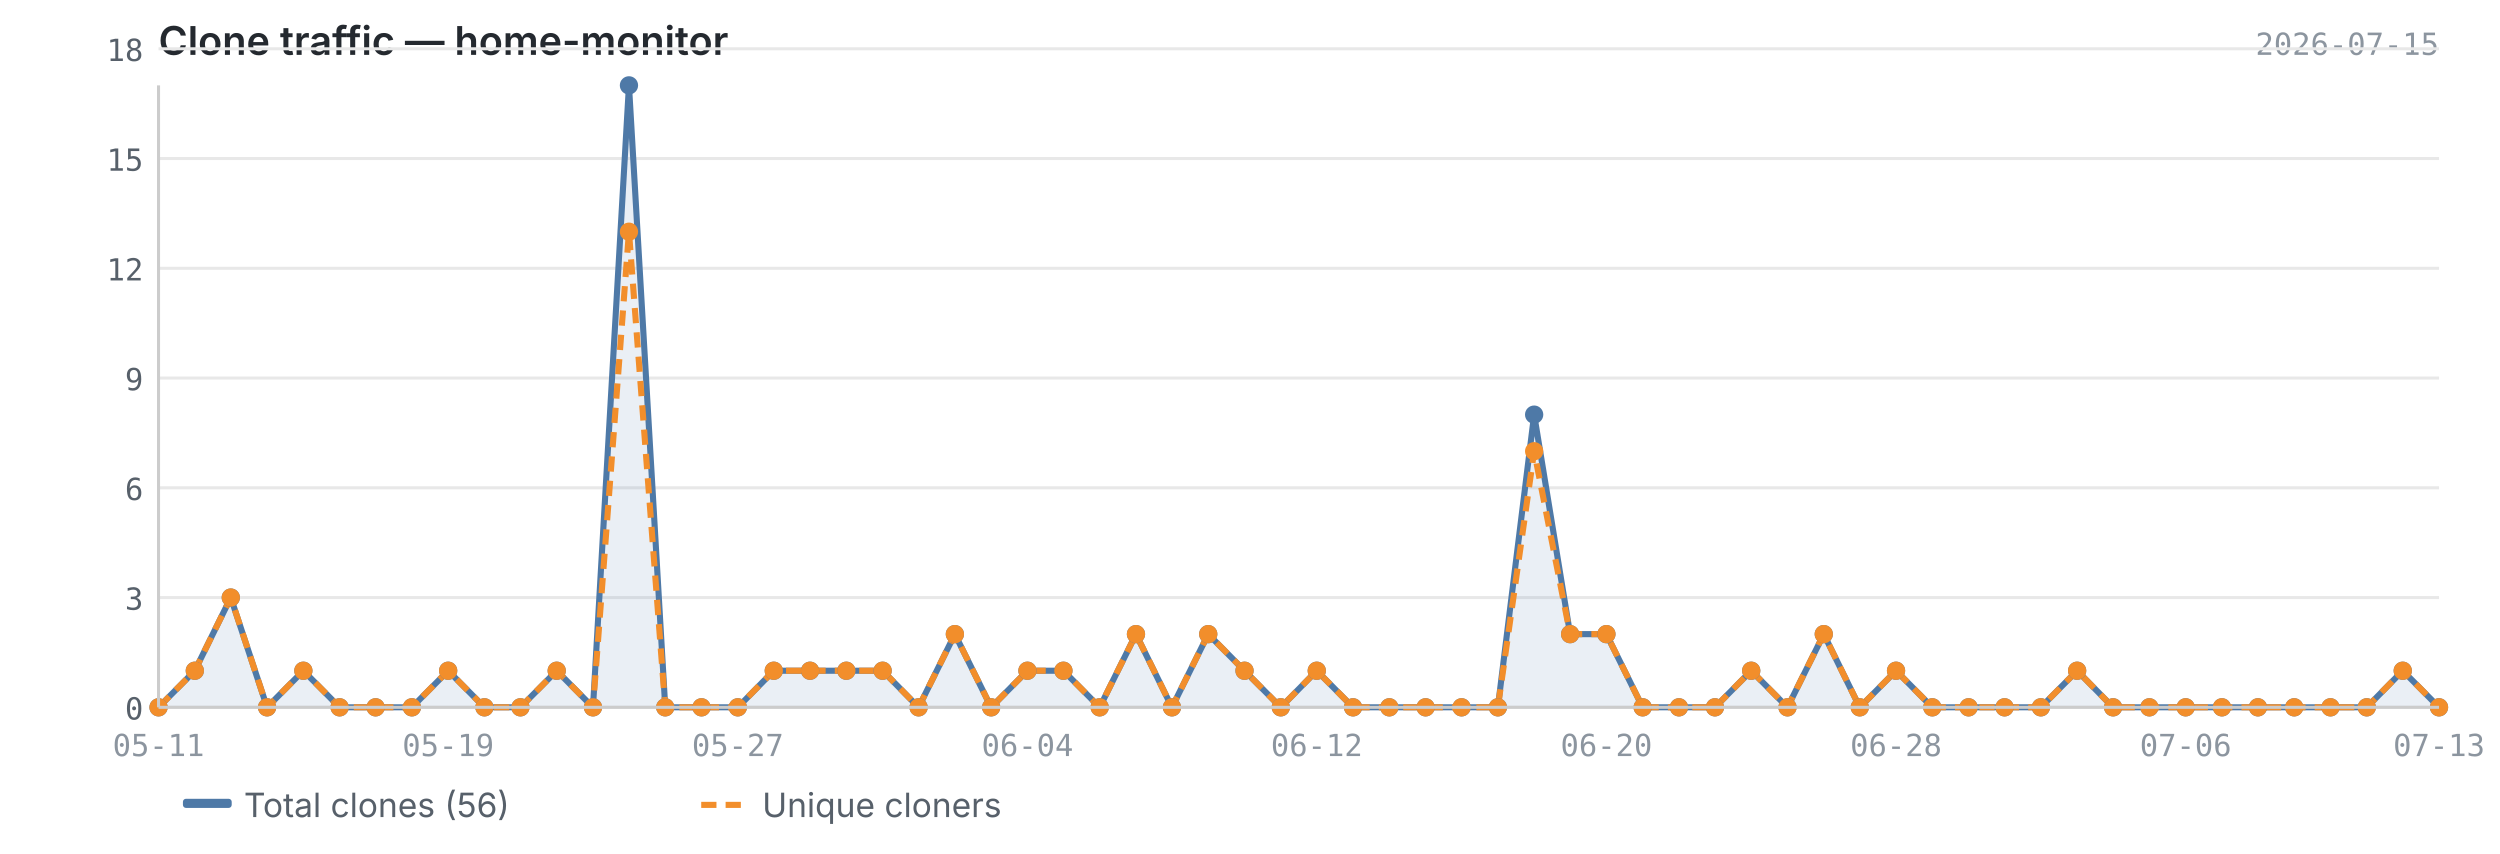
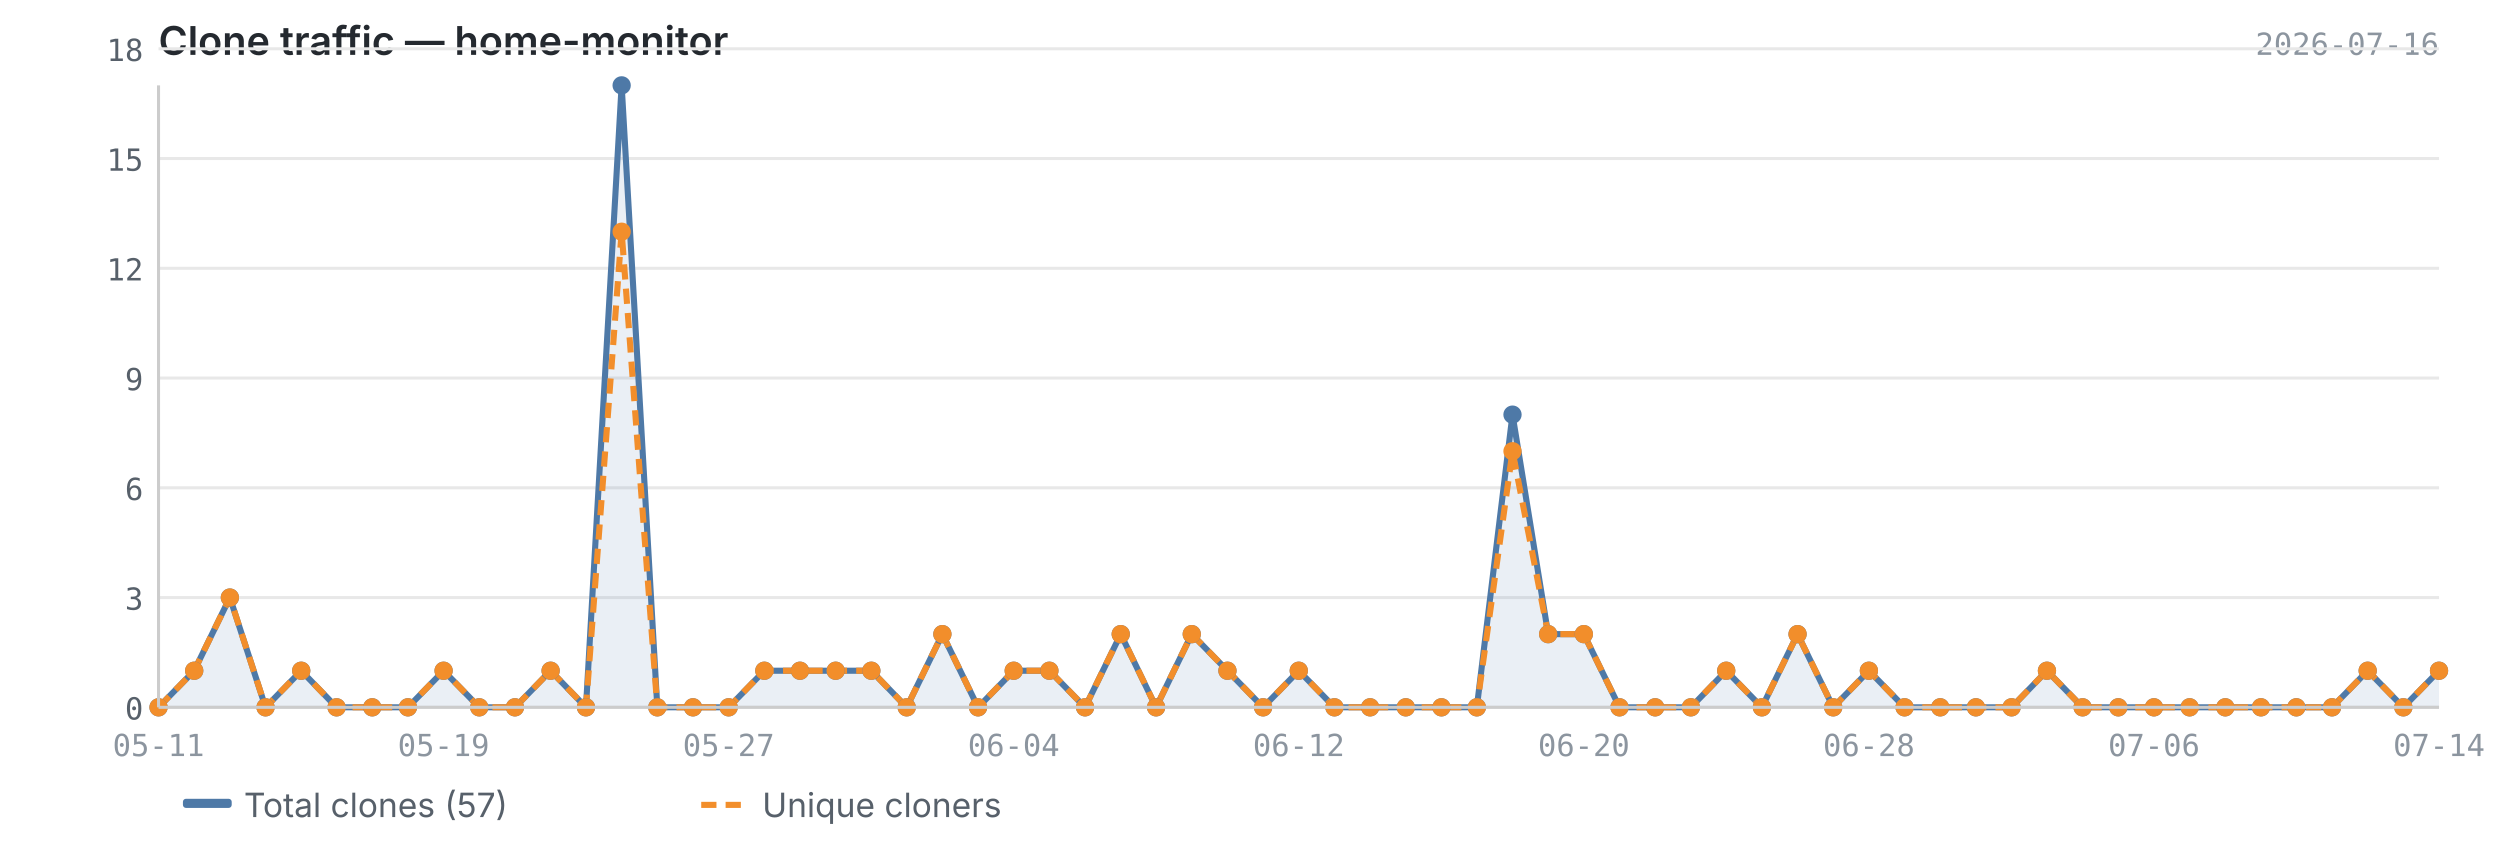
<svg xmlns="http://www.w3.org/2000/svg" viewBox="0 0 820 280" width="820" height="280">
  <text x="52" y="18" font-size="13" font-weight="600" fill="#24292f" font-family="-apple-system, BlinkMacSystemFont, 'Segoe UI', sans-serif">Clone traffic — home-monitor</text>
-   <text x="800" y="18" font-size="10" fill="#8c959f" font-family="ui-monospace, SFMono-Regular, 'SF Mono', Menlo, monospace" text-anchor="end">2026-07-15</text>
+   <text x="800" y="18" font-size="10" fill="#8c959f" font-family="ui-monospace, SFMono-Regular, 'SF Mono', Menlo, monospace" text-anchor="end">2026-07-16</text>
  <line x1="52" y1="232.0" x2="800" y2="232.0" stroke="#e8e8e8" stroke-width="1" />
  <line x1="52" y1="196.0" x2="800" y2="196.0" stroke="#e8e8e8" stroke-width="1" />
  <line x1="52" y1="160.0" x2="800" y2="160.0" stroke="#e8e8e8" stroke-width="1" />
  <line x1="52" y1="124.0" x2="800" y2="124.0" stroke="#e8e8e8" stroke-width="1" />
  <line x1="52" y1="88.0" x2="800" y2="88.0" stroke="#e8e8e8" stroke-width="1" />
  <line x1="52" y1="52.0" x2="800" y2="52.0" stroke="#e8e8e8" stroke-width="1" />
  <line x1="52" y1="16.0" x2="800" y2="16.0" stroke="#e8e8e8" stroke-width="1" />
-   <path d="M52.0,232.0 L52.0,232.0 L63.9,220.0 L75.7,196.0 L87.6,232.0 L99.5,220.0 L111.4,232.0 L123.2,232.0 L135.1,232.0 L147.0,220.0 L158.9,232.0 L170.7,232.0 L182.6,220.0 L194.5,232.0 L206.3,28.0 L218.2,232.0 L230.1,232.0 L242.0,232.0 L253.8,220.0 L265.7,220.0 L277.6,220.0 L289.5,220.0 L301.3,232.0 L313.2,208.0 L325.1,232.0 L337.0,220.0 L348.8,220.0 L360.7,232.0 L372.6,208.0 L384.4,232.0 L396.3,208.0 L408.2,220.0 L420.1,232.0 L431.9,220.0 L443.8,232.0 L455.7,232.0 L467.6,232.0 L479.4,232.0 L491.3,232.0 L503.2,136.0 L515.0,208.0 L526.9,208.0 L538.8,232.0 L550.7,232.0 L562.5,232.0 L574.4,220.0 L586.3,232.0 L598.2,208.0 L610.0,232.0 L621.9,220.0 L633.8,232.0 L645.7,232.0 L657.5,232.0 L669.4,232.0 L681.3,220.0 L693.1,232.0 L705.0,232.0 L716.9,232.0 L728.8,232.0 L740.6,232.0 L752.5,232.0 L764.4,232.0 L776.3,232.0 L788.1,220.0 L800.0,232.0 L800.0,232.0 L52.0,232.0Z" fill="#4e79a7" opacity="0.12" />
-   <polyline points="52.0,232.0 63.9,220.0 75.7,196.0 87.6,232.0 99.5,220.0 111.4,232.0 123.2,232.0 135.1,232.0 147.0,220.0 158.9,232.0 170.7,232.0 182.6,220.0 194.5,232.0 206.3,28.0 218.2,232.0 230.1,232.0 242.0,232.0 253.8,220.0 265.7,220.0 277.6,220.0 289.5,220.0 301.3,232.0 313.2,208.0 325.1,232.0 337.0,220.0 348.8,220.0 360.7,232.0 372.6,208.0 384.4,232.0 396.3,208.0 408.2,220.0 420.1,232.0 431.9,220.0 443.8,232.0 455.7,232.0 467.6,232.0 479.4,232.0 491.3,232.0 503.2,136.0 515.0,208.0 526.9,208.0 538.8,232.0 550.7,232.0 562.5,232.0 574.4,220.0 586.3,232.0 598.2,208.0 610.0,232.0 621.9,220.0 633.8,232.0 645.7,232.0 657.5,232.0 669.4,232.0 681.3,220.0 693.1,232.0 705.0,232.0 716.9,232.0 728.8,232.0 740.6,232.0 752.5,232.0 764.4,232.0 776.3,232.0 788.1,220.0 800.0,232.0" fill="none" stroke="#4e79a7" stroke-width="2" stroke-linejoin="round" />
-   <polyline points="52.0,232.0 63.9,220.0 75.7,196.0 87.6,232.0 99.5,220.0 111.4,232.0 123.2,232.0 135.1,232.0 147.0,220.0 158.9,232.0 170.7,232.0 182.6,220.0 194.5,232.0 206.3,76.0 218.2,232.0 230.1,232.0 242.0,232.0 253.8,220.0 265.7,220.0 277.6,220.0 289.5,220.0 301.3,232.0 313.2,208.0 325.1,232.0 337.0,220.0 348.8,220.0 360.7,232.0 372.6,208.0 384.4,232.0 396.3,208.0 408.2,220.0 420.1,232.0 431.9,220.0 443.8,232.0 455.7,232.0 467.6,232.0 479.4,232.0 491.3,232.0 503.2,148.0 515.0,208.0 526.9,208.0 538.8,232.0 550.7,232.0 562.5,232.0 574.4,220.0 586.3,232.0 598.2,208.0 610.0,232.0 621.9,220.0 633.8,232.0 645.7,232.0 657.5,232.0 669.4,232.0 681.3,220.0 693.1,232.0 705.0,232.0 716.9,232.0 728.8,232.0 740.6,232.0 752.5,232.0 764.4,232.0 776.3,232.0 788.1,220.0 800.0,232.0" fill="none" stroke="#f28e2b" stroke-width="2" stroke-linejoin="round" stroke-dasharray="5,3" />
+   <path d="M52.0,232.0 L52.0,232.0 L63.7,220.0 L75.4,196.0 L87.1,232.0 L98.8,220.0 L110.4,232.0 L122.1,232.0 L133.8,232.0 L145.5,220.0 L157.2,232.0 L168.9,232.0 L180.6,220.0 L192.2,232.0 L203.9,28.0 L215.6,232.0 L227.3,232.0 L239.0,232.0 L250.7,220.0 L262.4,220.0 L274.1,220.0 L285.8,220.0 L297.4,232.0 L309.1,208.0 L320.8,232.0 L332.5,220.0 L344.2,220.0 L355.9,232.0 L367.6,208.0 L379.2,232.0 L390.9,208.0 L402.6,220.0 L414.3,232.0 L426.0,220.0 L437.7,232.0 L449.4,232.0 L461.1,232.0 L472.8,232.0 L484.4,232.0 L496.1,136.0 L507.8,208.0 L519.5,208.0 L531.2,232.0 L542.9,232.0 L554.6,232.0 L566.2,220.0 L577.9,232.0 L589.6,208.0 L601.3,232.0 L613.0,220.0 L624.7,232.0 L636.4,232.0 L648.1,232.0 L659.8,232.0 L671.4,220.0 L683.1,232.0 L694.8,232.0 L706.5,232.0 L718.2,232.0 L729.9,232.0 L741.6,232.0 L753.2,232.0 L764.9,232.0 L776.6,220.0 L788.3,232.0 L800.0,220.0 L800.0,232.0 L52.0,232.0Z" fill="#4e79a7" opacity="0.12" />
+   <polyline points="52.0,232.0 63.7,220.0 75.4,196.0 87.1,232.0 98.8,220.0 110.4,232.0 122.1,232.0 133.8,232.0 145.5,220.0 157.2,232.0 168.9,232.0 180.6,220.0 192.2,232.0 203.9,28.0 215.6,232.0 227.3,232.0 239.0,232.0 250.7,220.0 262.4,220.0 274.1,220.0 285.8,220.0 297.4,232.0 309.1,208.0 320.8,232.0 332.5,220.0 344.2,220.0 355.9,232.0 367.6,208.0 379.2,232.0 390.9,208.0 402.6,220.0 414.3,232.0 426.0,220.0 437.7,232.0 449.4,232.0 461.1,232.0 472.8,232.0 484.4,232.0 496.1,136.0 507.8,208.0 519.5,208.0 531.2,232.0 542.9,232.0 554.6,232.0 566.2,220.0 577.9,232.0 589.6,208.0 601.3,232.0 613.0,220.0 624.7,232.0 636.4,232.0 648.1,232.0 659.8,232.0 671.4,220.0 683.1,232.0 694.8,232.0 706.5,232.0 718.2,232.0 729.9,232.0 741.6,232.0 753.2,232.0 764.9,232.0 776.6,220.0 788.3,232.0 800.0,220.0" fill="none" stroke="#4e79a7" stroke-width="2" stroke-linejoin="round" />
+   <polyline points="52.0,232.0 63.7,220.0 75.4,196.0 87.1,232.0 98.8,220.0 110.4,232.0 122.1,232.0 133.8,232.0 145.5,220.0 157.2,232.0 168.9,232.0 180.6,220.0 192.2,232.0 203.9,76.0 215.6,232.0 227.3,232.0 239.0,232.0 250.7,220.0 262.4,220.0 274.1,220.0 285.8,220.0 297.4,232.0 309.1,208.0 320.8,232.0 332.5,220.0 344.2,220.0 355.9,232.0 367.6,208.0 379.2,232.0 390.9,208.0 402.6,220.0 414.3,232.0 426.0,220.0 437.7,232.0 449.4,232.0 461.1,232.0 472.8,232.0 484.4,232.0 496.1,148.0 507.8,208.0 519.5,208.0 531.2,232.0 542.9,232.0 554.6,232.0 566.2,220.0 577.9,232.0 589.6,208.0 601.3,232.0 613.0,220.0 624.7,232.0 636.4,232.0 648.1,232.0 659.8,232.0 671.4,220.0 683.1,232.0 694.8,232.0 706.5,232.0 718.2,232.0 729.9,232.0 741.6,232.0 753.2,232.0 764.9,232.0 776.6,220.0 788.3,232.0 800.0,220.0" fill="none" stroke="#f28e2b" stroke-width="2" stroke-linejoin="round" stroke-dasharray="5,3" />
  <circle cx="52.0" cy="232.0" r="3" fill="#4e79a7" />
-   <circle cx="63.9" cy="220.0" r="3" fill="#4e79a7" />
-   <circle cx="75.7" cy="196.0" r="3" fill="#4e79a7" />
-   <circle cx="87.6" cy="232.0" r="3" fill="#4e79a7" />
-   <circle cx="99.5" cy="220.0" r="3" fill="#4e79a7" />
-   <circle cx="111.4" cy="232.0" r="3" fill="#4e79a7" />
-   <circle cx="123.2" cy="232.0" r="3" fill="#4e79a7" />
-   <circle cx="135.1" cy="232.0" r="3" fill="#4e79a7" />
-   <circle cx="147.0" cy="220.0" r="3" fill="#4e79a7" />
-   <circle cx="158.9" cy="232.0" r="3" fill="#4e79a7" />
-   <circle cx="170.7" cy="232.0" r="3" fill="#4e79a7" />
-   <circle cx="182.6" cy="220.0" r="3" fill="#4e79a7" />
-   <circle cx="194.5" cy="232.0" r="3" fill="#4e79a7" />
-   <circle cx="206.3" cy="28.0" r="3" fill="#4e79a7" />
-   <circle cx="218.2" cy="232.0" r="3" fill="#4e79a7" />
-   <circle cx="230.1" cy="232.0" r="3" fill="#4e79a7" />
-   <circle cx="242.0" cy="232.0" r="3" fill="#4e79a7" />
-   <circle cx="253.8" cy="220.0" r="3" fill="#4e79a7" />
-   <circle cx="265.7" cy="220.0" r="3" fill="#4e79a7" />
-   <circle cx="277.6" cy="220.0" r="3" fill="#4e79a7" />
-   <circle cx="289.5" cy="220.0" r="3" fill="#4e79a7" />
-   <circle cx="301.3" cy="232.0" r="3" fill="#4e79a7" />
-   <circle cx="313.2" cy="208.0" r="3" fill="#4e79a7" />
-   <circle cx="325.1" cy="232.0" r="3" fill="#4e79a7" />
-   <circle cx="337.0" cy="220.0" r="3" fill="#4e79a7" />
-   <circle cx="348.8" cy="220.0" r="3" fill="#4e79a7" />
-   <circle cx="360.7" cy="232.0" r="3" fill="#4e79a7" />
-   <circle cx="372.6" cy="208.0" r="3" fill="#4e79a7" />
-   <circle cx="384.4" cy="232.0" r="3" fill="#4e79a7" />
-   <circle cx="396.3" cy="208.0" r="3" fill="#4e79a7" />
-   <circle cx="408.2" cy="220.0" r="3" fill="#4e79a7" />
-   <circle cx="420.1" cy="232.0" r="3" fill="#4e79a7" />
-   <circle cx="431.9" cy="220.0" r="3" fill="#4e79a7" />
-   <circle cx="443.8" cy="232.0" r="3" fill="#4e79a7" />
-   <circle cx="455.7" cy="232.0" r="3" fill="#4e79a7" />
-   <circle cx="467.6" cy="232.0" r="3" fill="#4e79a7" />
-   <circle cx="479.4" cy="232.0" r="3" fill="#4e79a7" />
-   <circle cx="491.3" cy="232.0" r="3" fill="#4e79a7" />
-   <circle cx="503.2" cy="136.0" r="3" fill="#4e79a7" />
-   <circle cx="515.0" cy="208.0" r="3" fill="#4e79a7" />
-   <circle cx="526.9" cy="208.0" r="3" fill="#4e79a7" />
-   <circle cx="538.8" cy="232.0" r="3" fill="#4e79a7" />
-   <circle cx="550.7" cy="232.0" r="3" fill="#4e79a7" />
-   <circle cx="562.5" cy="232.0" r="3" fill="#4e79a7" />
-   <circle cx="574.4" cy="220.0" r="3" fill="#4e79a7" />
-   <circle cx="586.3" cy="232.0" r="3" fill="#4e79a7" />
-   <circle cx="598.2" cy="208.0" r="3" fill="#4e79a7" />
-   <circle cx="610.0" cy="232.0" r="3" fill="#4e79a7" />
-   <circle cx="621.9" cy="220.0" r="3" fill="#4e79a7" />
-   <circle cx="633.8" cy="232.0" r="3" fill="#4e79a7" />
-   <circle cx="645.7" cy="232.0" r="3" fill="#4e79a7" />
-   <circle cx="657.5" cy="232.0" r="3" fill="#4e79a7" />
-   <circle cx="669.4" cy="232.0" r="3" fill="#4e79a7" />
-   <circle cx="681.3" cy="220.0" r="3" fill="#4e79a7" />
-   <circle cx="693.1" cy="232.0" r="3" fill="#4e79a7" />
-   <circle cx="705.0" cy="232.0" r="3" fill="#4e79a7" />
-   <circle cx="716.9" cy="232.0" r="3" fill="#4e79a7" />
-   <circle cx="728.8" cy="232.0" r="3" fill="#4e79a7" />
-   <circle cx="740.6" cy="232.0" r="3" fill="#4e79a7" />
-   <circle cx="752.5" cy="232.0" r="3" fill="#4e79a7" />
-   <circle cx="764.4" cy="232.0" r="3" fill="#4e79a7" />
-   <circle cx="776.3" cy="232.0" r="3" fill="#4e79a7" />
-   <circle cx="788.1" cy="220.0" r="3" fill="#4e79a7" />
-   <circle cx="800.0" cy="232.0" r="3" fill="#4e79a7" />
+   <circle cx="63.7" cy="220.0" r="3" fill="#4e79a7" />
+   <circle cx="75.4" cy="196.0" r="3" fill="#4e79a7" />
+   <circle cx="87.1" cy="232.0" r="3" fill="#4e79a7" />
+   <circle cx="98.8" cy="220.0" r="3" fill="#4e79a7" />
+   <circle cx="110.4" cy="232.0" r="3" fill="#4e79a7" />
+   <circle cx="122.1" cy="232.0" r="3" fill="#4e79a7" />
+   <circle cx="133.8" cy="232.0" r="3" fill="#4e79a7" />
+   <circle cx="145.5" cy="220.0" r="3" fill="#4e79a7" />
+   <circle cx="157.2" cy="232.0" r="3" fill="#4e79a7" />
+   <circle cx="168.9" cy="232.0" r="3" fill="#4e79a7" />
+   <circle cx="180.6" cy="220.0" r="3" fill="#4e79a7" />
+   <circle cx="192.2" cy="232.0" r="3" fill="#4e79a7" />
+   <circle cx="203.9" cy="28.0" r="3" fill="#4e79a7" />
+   <circle cx="215.6" cy="232.0" r="3" fill="#4e79a7" />
+   <circle cx="227.3" cy="232.0" r="3" fill="#4e79a7" />
+   <circle cx="239.0" cy="232.0" r="3" fill="#4e79a7" />
+   <circle cx="250.7" cy="220.0" r="3" fill="#4e79a7" />
+   <circle cx="262.4" cy="220.0" r="3" fill="#4e79a7" />
+   <circle cx="274.1" cy="220.0" r="3" fill="#4e79a7" />
+   <circle cx="285.8" cy="220.0" r="3" fill="#4e79a7" />
+   <circle cx="297.4" cy="232.0" r="3" fill="#4e79a7" />
+   <circle cx="309.1" cy="208.0" r="3" fill="#4e79a7" />
+   <circle cx="320.8" cy="232.0" r="3" fill="#4e79a7" />
+   <circle cx="332.5" cy="220.0" r="3" fill="#4e79a7" />
+   <circle cx="344.2" cy="220.0" r="3" fill="#4e79a7" />
+   <circle cx="355.9" cy="232.0" r="3" fill="#4e79a7" />
+   <circle cx="367.6" cy="208.0" r="3" fill="#4e79a7" />
+   <circle cx="379.2" cy="232.0" r="3" fill="#4e79a7" />
+   <circle cx="390.9" cy="208.0" r="3" fill="#4e79a7" />
+   <circle cx="402.6" cy="220.0" r="3" fill="#4e79a7" />
+   <circle cx="414.3" cy="232.0" r="3" fill="#4e79a7" />
+   <circle cx="426.0" cy="220.0" r="3" fill="#4e79a7" />
+   <circle cx="437.7" cy="232.0" r="3" fill="#4e79a7" />
+   <circle cx="449.4" cy="232.0" r="3" fill="#4e79a7" />
+   <circle cx="461.1" cy="232.0" r="3" fill="#4e79a7" />
+   <circle cx="472.8" cy="232.0" r="3" fill="#4e79a7" />
+   <circle cx="484.4" cy="232.0" r="3" fill="#4e79a7" />
+   <circle cx="496.1" cy="136.0" r="3" fill="#4e79a7" />
+   <circle cx="507.8" cy="208.0" r="3" fill="#4e79a7" />
+   <circle cx="519.5" cy="208.0" r="3" fill="#4e79a7" />
+   <circle cx="531.2" cy="232.0" r="3" fill="#4e79a7" />
+   <circle cx="542.9" cy="232.0" r="3" fill="#4e79a7" />
+   <circle cx="554.6" cy="232.0" r="3" fill="#4e79a7" />
+   <circle cx="566.2" cy="220.0" r="3" fill="#4e79a7" />
+   <circle cx="577.9" cy="232.0" r="3" fill="#4e79a7" />
+   <circle cx="589.6" cy="208.0" r="3" fill="#4e79a7" />
+   <circle cx="601.3" cy="232.0" r="3" fill="#4e79a7" />
+   <circle cx="613.0" cy="220.0" r="3" fill="#4e79a7" />
+   <circle cx="624.7" cy="232.0" r="3" fill="#4e79a7" />
+   <circle cx="636.4" cy="232.0" r="3" fill="#4e79a7" />
+   <circle cx="648.1" cy="232.0" r="3" fill="#4e79a7" />
+   <circle cx="659.8" cy="232.0" r="3" fill="#4e79a7" />
+   <circle cx="671.4" cy="220.0" r="3" fill="#4e79a7" />
+   <circle cx="683.1" cy="232.0" r="3" fill="#4e79a7" />
+   <circle cx="694.8" cy="232.0" r="3" fill="#4e79a7" />
+   <circle cx="706.5" cy="232.0" r="3" fill="#4e79a7" />
+   <circle cx="718.2" cy="232.0" r="3" fill="#4e79a7" />
+   <circle cx="729.9" cy="232.0" r="3" fill="#4e79a7" />
+   <circle cx="741.6" cy="232.0" r="3" fill="#4e79a7" />
+   <circle cx="753.2" cy="232.0" r="3" fill="#4e79a7" />
+   <circle cx="764.9" cy="232.0" r="3" fill="#4e79a7" />
+   <circle cx="776.6" cy="220.0" r="3" fill="#4e79a7" />
+   <circle cx="788.3" cy="232.0" r="3" fill="#4e79a7" />
+   <circle cx="800.0" cy="220.0" r="3" fill="#4e79a7" />
  <circle cx="52.0" cy="232.0" r="3" fill="#f28e2b" />
-   <circle cx="63.9" cy="220.0" r="3" fill="#f28e2b" />
-   <circle cx="75.7" cy="196.0" r="3" fill="#f28e2b" />
-   <circle cx="87.6" cy="232.0" r="3" fill="#f28e2b" />
-   <circle cx="99.5" cy="220.0" r="3" fill="#f28e2b" />
-   <circle cx="111.4" cy="232.0" r="3" fill="#f28e2b" />
-   <circle cx="123.2" cy="232.0" r="3" fill="#f28e2b" />
-   <circle cx="135.1" cy="232.0" r="3" fill="#f28e2b" />
-   <circle cx="147.0" cy="220.0" r="3" fill="#f28e2b" />
-   <circle cx="158.9" cy="232.0" r="3" fill="#f28e2b" />
-   <circle cx="170.7" cy="232.0" r="3" fill="#f28e2b" />
-   <circle cx="182.6" cy="220.0" r="3" fill="#f28e2b" />
-   <circle cx="194.5" cy="232.0" r="3" fill="#f28e2b" />
-   <circle cx="206.3" cy="76.0" r="3" fill="#f28e2b" />
-   <circle cx="218.2" cy="232.0" r="3" fill="#f28e2b" />
-   <circle cx="230.1" cy="232.0" r="3" fill="#f28e2b" />
-   <circle cx="242.0" cy="232.0" r="3" fill="#f28e2b" />
-   <circle cx="253.8" cy="220.0" r="3" fill="#f28e2b" />
-   <circle cx="265.7" cy="220.0" r="3" fill="#f28e2b" />
-   <circle cx="277.6" cy="220.0" r="3" fill="#f28e2b" />
-   <circle cx="289.5" cy="220.0" r="3" fill="#f28e2b" />
-   <circle cx="301.3" cy="232.0" r="3" fill="#f28e2b" />
-   <circle cx="313.2" cy="208.0" r="3" fill="#f28e2b" />
-   <circle cx="325.1" cy="232.0" r="3" fill="#f28e2b" />
-   <circle cx="337.0" cy="220.0" r="3" fill="#f28e2b" />
-   <circle cx="348.8" cy="220.0" r="3" fill="#f28e2b" />
-   <circle cx="360.7" cy="232.0" r="3" fill="#f28e2b" />
-   <circle cx="372.6" cy="208.0" r="3" fill="#f28e2b" />
-   <circle cx="384.4" cy="232.0" r="3" fill="#f28e2b" />
-   <circle cx="396.3" cy="208.0" r="3" fill="#f28e2b" />
-   <circle cx="408.2" cy="220.0" r="3" fill="#f28e2b" />
-   <circle cx="420.1" cy="232.0" r="3" fill="#f28e2b" />
-   <circle cx="431.9" cy="220.0" r="3" fill="#f28e2b" />
-   <circle cx="443.8" cy="232.0" r="3" fill="#f28e2b" />
-   <circle cx="455.7" cy="232.0" r="3" fill="#f28e2b" />
-   <circle cx="467.6" cy="232.0" r="3" fill="#f28e2b" />
-   <circle cx="479.4" cy="232.0" r="3" fill="#f28e2b" />
-   <circle cx="491.3" cy="232.0" r="3" fill="#f28e2b" />
-   <circle cx="503.2" cy="148.0" r="3" fill="#f28e2b" />
-   <circle cx="515.0" cy="208.0" r="3" fill="#f28e2b" />
-   <circle cx="526.9" cy="208.0" r="3" fill="#f28e2b" />
-   <circle cx="538.8" cy="232.0" r="3" fill="#f28e2b" />
-   <circle cx="550.7" cy="232.0" r="3" fill="#f28e2b" />
-   <circle cx="562.5" cy="232.0" r="3" fill="#f28e2b" />
-   <circle cx="574.4" cy="220.0" r="3" fill="#f28e2b" />
-   <circle cx="586.3" cy="232.0" r="3" fill="#f28e2b" />
-   <circle cx="598.2" cy="208.0" r="3" fill="#f28e2b" />
-   <circle cx="610.0" cy="232.0" r="3" fill="#f28e2b" />
-   <circle cx="621.9" cy="220.0" r="3" fill="#f28e2b" />
-   <circle cx="633.8" cy="232.0" r="3" fill="#f28e2b" />
-   <circle cx="645.7" cy="232.0" r="3" fill="#f28e2b" />
-   <circle cx="657.5" cy="232.0" r="3" fill="#f28e2b" />
-   <circle cx="669.4" cy="232.0" r="3" fill="#f28e2b" />
-   <circle cx="681.3" cy="220.0" r="3" fill="#f28e2b" />
-   <circle cx="693.1" cy="232.0" r="3" fill="#f28e2b" />
-   <circle cx="705.0" cy="232.0" r="3" fill="#f28e2b" />
-   <circle cx="716.9" cy="232.0" r="3" fill="#f28e2b" />
-   <circle cx="728.8" cy="232.0" r="3" fill="#f28e2b" />
-   <circle cx="740.6" cy="232.0" r="3" fill="#f28e2b" />
-   <circle cx="752.5" cy="232.0" r="3" fill="#f28e2b" />
-   <circle cx="764.4" cy="232.0" r="3" fill="#f28e2b" />
-   <circle cx="776.3" cy="232.0" r="3" fill="#f28e2b" />
-   <circle cx="788.1" cy="220.0" r="3" fill="#f28e2b" />
-   <circle cx="800.0" cy="232.0" r="3" fill="#f28e2b" />
+   <circle cx="63.7" cy="220.0" r="3" fill="#f28e2b" />
+   <circle cx="75.4" cy="196.0" r="3" fill="#f28e2b" />
+   <circle cx="87.1" cy="232.0" r="3" fill="#f28e2b" />
+   <circle cx="98.8" cy="220.0" r="3" fill="#f28e2b" />
+   <circle cx="110.4" cy="232.0" r="3" fill="#f28e2b" />
+   <circle cx="122.1" cy="232.0" r="3" fill="#f28e2b" />
+   <circle cx="133.8" cy="232.0" r="3" fill="#f28e2b" />
+   <circle cx="145.5" cy="220.0" r="3" fill="#f28e2b" />
+   <circle cx="157.2" cy="232.0" r="3" fill="#f28e2b" />
+   <circle cx="168.9" cy="232.0" r="3" fill="#f28e2b" />
+   <circle cx="180.6" cy="220.0" r="3" fill="#f28e2b" />
+   <circle cx="192.2" cy="232.0" r="3" fill="#f28e2b" />
+   <circle cx="203.9" cy="76.0" r="3" fill="#f28e2b" />
+   <circle cx="215.6" cy="232.0" r="3" fill="#f28e2b" />
+   <circle cx="227.3" cy="232.0" r="3" fill="#f28e2b" />
+   <circle cx="239.0" cy="232.0" r="3" fill="#f28e2b" />
+   <circle cx="250.7" cy="220.0" r="3" fill="#f28e2b" />
+   <circle cx="262.4" cy="220.0" r="3" fill="#f28e2b" />
+   <circle cx="274.1" cy="220.0" r="3" fill="#f28e2b" />
+   <circle cx="285.8" cy="220.0" r="3" fill="#f28e2b" />
+   <circle cx="297.4" cy="232.0" r="3" fill="#f28e2b" />
+   <circle cx="309.1" cy="208.0" r="3" fill="#f28e2b" />
+   <circle cx="320.8" cy="232.0" r="3" fill="#f28e2b" />
+   <circle cx="332.5" cy="220.0" r="3" fill="#f28e2b" />
+   <circle cx="344.2" cy="220.0" r="3" fill="#f28e2b" />
+   <circle cx="355.9" cy="232.0" r="3" fill="#f28e2b" />
+   <circle cx="367.6" cy="208.0" r="3" fill="#f28e2b" />
+   <circle cx="379.2" cy="232.0" r="3" fill="#f28e2b" />
+   <circle cx="390.9" cy="208.0" r="3" fill="#f28e2b" />
+   <circle cx="402.6" cy="220.0" r="3" fill="#f28e2b" />
+   <circle cx="414.3" cy="232.0" r="3" fill="#f28e2b" />
+   <circle cx="426.0" cy="220.0" r="3" fill="#f28e2b" />
+   <circle cx="437.7" cy="232.0" r="3" fill="#f28e2b" />
+   <circle cx="449.4" cy="232.0" r="3" fill="#f28e2b" />
+   <circle cx="461.1" cy="232.0" r="3" fill="#f28e2b" />
+   <circle cx="472.8" cy="232.0" r="3" fill="#f28e2b" />
+   <circle cx="484.4" cy="232.0" r="3" fill="#f28e2b" />
+   <circle cx="496.1" cy="148.0" r="3" fill="#f28e2b" />
+   <circle cx="507.8" cy="208.0" r="3" fill="#f28e2b" />
+   <circle cx="519.5" cy="208.0" r="3" fill="#f28e2b" />
+   <circle cx="531.2" cy="232.0" r="3" fill="#f28e2b" />
+   <circle cx="542.9" cy="232.0" r="3" fill="#f28e2b" />
+   <circle cx="554.6" cy="232.0" r="3" fill="#f28e2b" />
+   <circle cx="566.2" cy="220.0" r="3" fill="#f28e2b" />
+   <circle cx="577.9" cy="232.0" r="3" fill="#f28e2b" />
+   <circle cx="589.6" cy="208.0" r="3" fill="#f28e2b" />
+   <circle cx="601.3" cy="232.0" r="3" fill="#f28e2b" />
+   <circle cx="613.0" cy="220.0" r="3" fill="#f28e2b" />
+   <circle cx="624.7" cy="232.0" r="3" fill="#f28e2b" />
+   <circle cx="636.4" cy="232.0" r="3" fill="#f28e2b" />
+   <circle cx="648.1" cy="232.0" r="3" fill="#f28e2b" />
+   <circle cx="659.8" cy="232.0" r="3" fill="#f28e2b" />
+   <circle cx="671.4" cy="220.0" r="3" fill="#f28e2b" />
+   <circle cx="683.1" cy="232.0" r="3" fill="#f28e2b" />
+   <circle cx="694.8" cy="232.0" r="3" fill="#f28e2b" />
+   <circle cx="706.5" cy="232.0" r="3" fill="#f28e2b" />
+   <circle cx="718.2" cy="232.0" r="3" fill="#f28e2b" />
+   <circle cx="729.9" cy="232.0" r="3" fill="#f28e2b" />
+   <circle cx="741.6" cy="232.0" r="3" fill="#f28e2b" />
+   <circle cx="753.2" cy="232.0" r="3" fill="#f28e2b" />
+   <circle cx="764.9" cy="232.0" r="3" fill="#f28e2b" />
+   <circle cx="776.6" cy="220.0" r="3" fill="#f28e2b" />
+   <circle cx="788.3" cy="232.0" r="3" fill="#f28e2b" />
+   <circle cx="800.0" cy="220.0" r="3" fill="#f28e2b" />
  <line x1="52" y1="28" x2="52" y2="232" stroke="#cccccc" stroke-width="1" />
  <line x1="52" y1="232" x2="800" y2="232" stroke="#cccccc" stroke-width="1" />
  <text x="47" y="236.0" text-anchor="end" font-size="10" fill="#57606a" font-family="ui-monospace, SFMono-Regular, 'SF Mono', Menlo, monospace">0</text>
  <text x="47" y="200.0" text-anchor="end" font-size="10" fill="#57606a" font-family="ui-monospace, SFMono-Regular, 'SF Mono', Menlo, monospace">3</text>
  <text x="47" y="164.0" text-anchor="end" font-size="10" fill="#57606a" font-family="ui-monospace, SFMono-Regular, 'SF Mono', Menlo, monospace">6</text>
  <text x="47" y="128.0" text-anchor="end" font-size="10" fill="#57606a" font-family="ui-monospace, SFMono-Regular, 'SF Mono', Menlo, monospace">9</text>
  <text x="47" y="92.0" text-anchor="end" font-size="10" fill="#57606a" font-family="ui-monospace, SFMono-Regular, 'SF Mono', Menlo, monospace">12</text>
  <text x="47" y="56.0" text-anchor="end" font-size="10" fill="#57606a" font-family="ui-monospace, SFMono-Regular, 'SF Mono', Menlo, monospace">15</text>
  <text x="47" y="20.0" text-anchor="end" font-size="10" fill="#57606a" font-family="ui-monospace, SFMono-Regular, 'SF Mono', Menlo, monospace">18</text>
  <text x="52.0" y="248" text-anchor="middle" font-size="10" fill="#8c959f" font-family="ui-monospace, SFMono-Regular, 'SF Mono', Menlo, monospace">05-11</text>
-   <text x="431.9" y="248" text-anchor="middle" font-size="10" fill="#8c959f" font-family="ui-monospace, SFMono-Regular, 'SF Mono', Menlo, monospace">06-12</text>
-   <text x="147.0" y="248" text-anchor="middle" font-size="10" fill="#8c959f" font-family="ui-monospace, SFMono-Regular, 'SF Mono', Menlo, monospace">05-19</text>
-   <text x="526.9" y="248" text-anchor="middle" font-size="10" fill="#8c959f" font-family="ui-monospace, SFMono-Regular, 'SF Mono', Menlo, monospace">06-20</text>
-   <text x="242.0" y="248" text-anchor="middle" font-size="10" fill="#8c959f" font-family="ui-monospace, SFMono-Regular, 'SF Mono', Menlo, monospace">05-27</text>
-   <text x="621.9" y="248" text-anchor="middle" font-size="10" fill="#8c959f" font-family="ui-monospace, SFMono-Regular, 'SF Mono', Menlo, monospace">06-28</text>
-   <text x="337.0" y="248" text-anchor="middle" font-size="10" fill="#8c959f" font-family="ui-monospace, SFMono-Regular, 'SF Mono', Menlo, monospace">06-04</text>
-   <text x="716.9" y="248" text-anchor="middle" font-size="10" fill="#8c959f" font-family="ui-monospace, SFMono-Regular, 'SF Mono', Menlo, monospace">07-06</text>
-   <text x="800.0" y="248" text-anchor="middle" font-size="10" fill="#8c959f" font-family="ui-monospace, SFMono-Regular, 'SF Mono', Menlo, monospace">07-13</text>
+   <text x="426.0" y="248" text-anchor="middle" font-size="10" fill="#8c959f" font-family="ui-monospace, SFMono-Regular, 'SF Mono', Menlo, monospace">06-12</text>
+   <text x="800.0" y="248" text-anchor="middle" font-size="10" fill="#8c959f" font-family="ui-monospace, SFMono-Regular, 'SF Mono', Menlo, monospace">07-14</text>
+   <text x="145.5" y="248" text-anchor="middle" font-size="10" fill="#8c959f" font-family="ui-monospace, SFMono-Regular, 'SF Mono', Menlo, monospace">05-19</text>
+   <text x="519.5" y="248" text-anchor="middle" font-size="10" fill="#8c959f" font-family="ui-monospace, SFMono-Regular, 'SF Mono', Menlo, monospace">06-20</text>
+   <text x="239.0" y="248" text-anchor="middle" font-size="10" fill="#8c959f" font-family="ui-monospace, SFMono-Regular, 'SF Mono', Menlo, monospace">05-27</text>
+   <text x="613.0" y="248" text-anchor="middle" font-size="10" fill="#8c959f" font-family="ui-monospace, SFMono-Regular, 'SF Mono', Menlo, monospace">06-28</text>
+   <text x="332.5" y="248" text-anchor="middle" font-size="10" fill="#8c959f" font-family="ui-monospace, SFMono-Regular, 'SF Mono', Menlo, monospace">06-04</text>
+   <text x="706.5" y="248" text-anchor="middle" font-size="10" fill="#8c959f" font-family="ui-monospace, SFMono-Regular, 'SF Mono', Menlo, monospace">07-06</text>
  <rect x="60" y="262" width="16" height="3" fill="#4e79a7" rx="1" />
-   <text x="80" y="268" font-size="11" fill="#57606a" font-family="-apple-system, BlinkMacSystemFont, 'Segoe UI', sans-serif">Total clones (56)</text>
+   <text x="80" y="268" font-size="11" fill="#57606a" font-family="-apple-system, BlinkMacSystemFont, 'Segoe UI', sans-serif">Total clones (57)</text>
  <line x1="230" y1="264" x2="246" y2="264" stroke="#f28e2b" stroke-width="2" stroke-dasharray="5,3" />
  <text x="250" y="268" font-size="11" fill="#57606a" font-family="-apple-system, BlinkMacSystemFont, 'Segoe UI', sans-serif">Unique cloners</text>
</svg>
